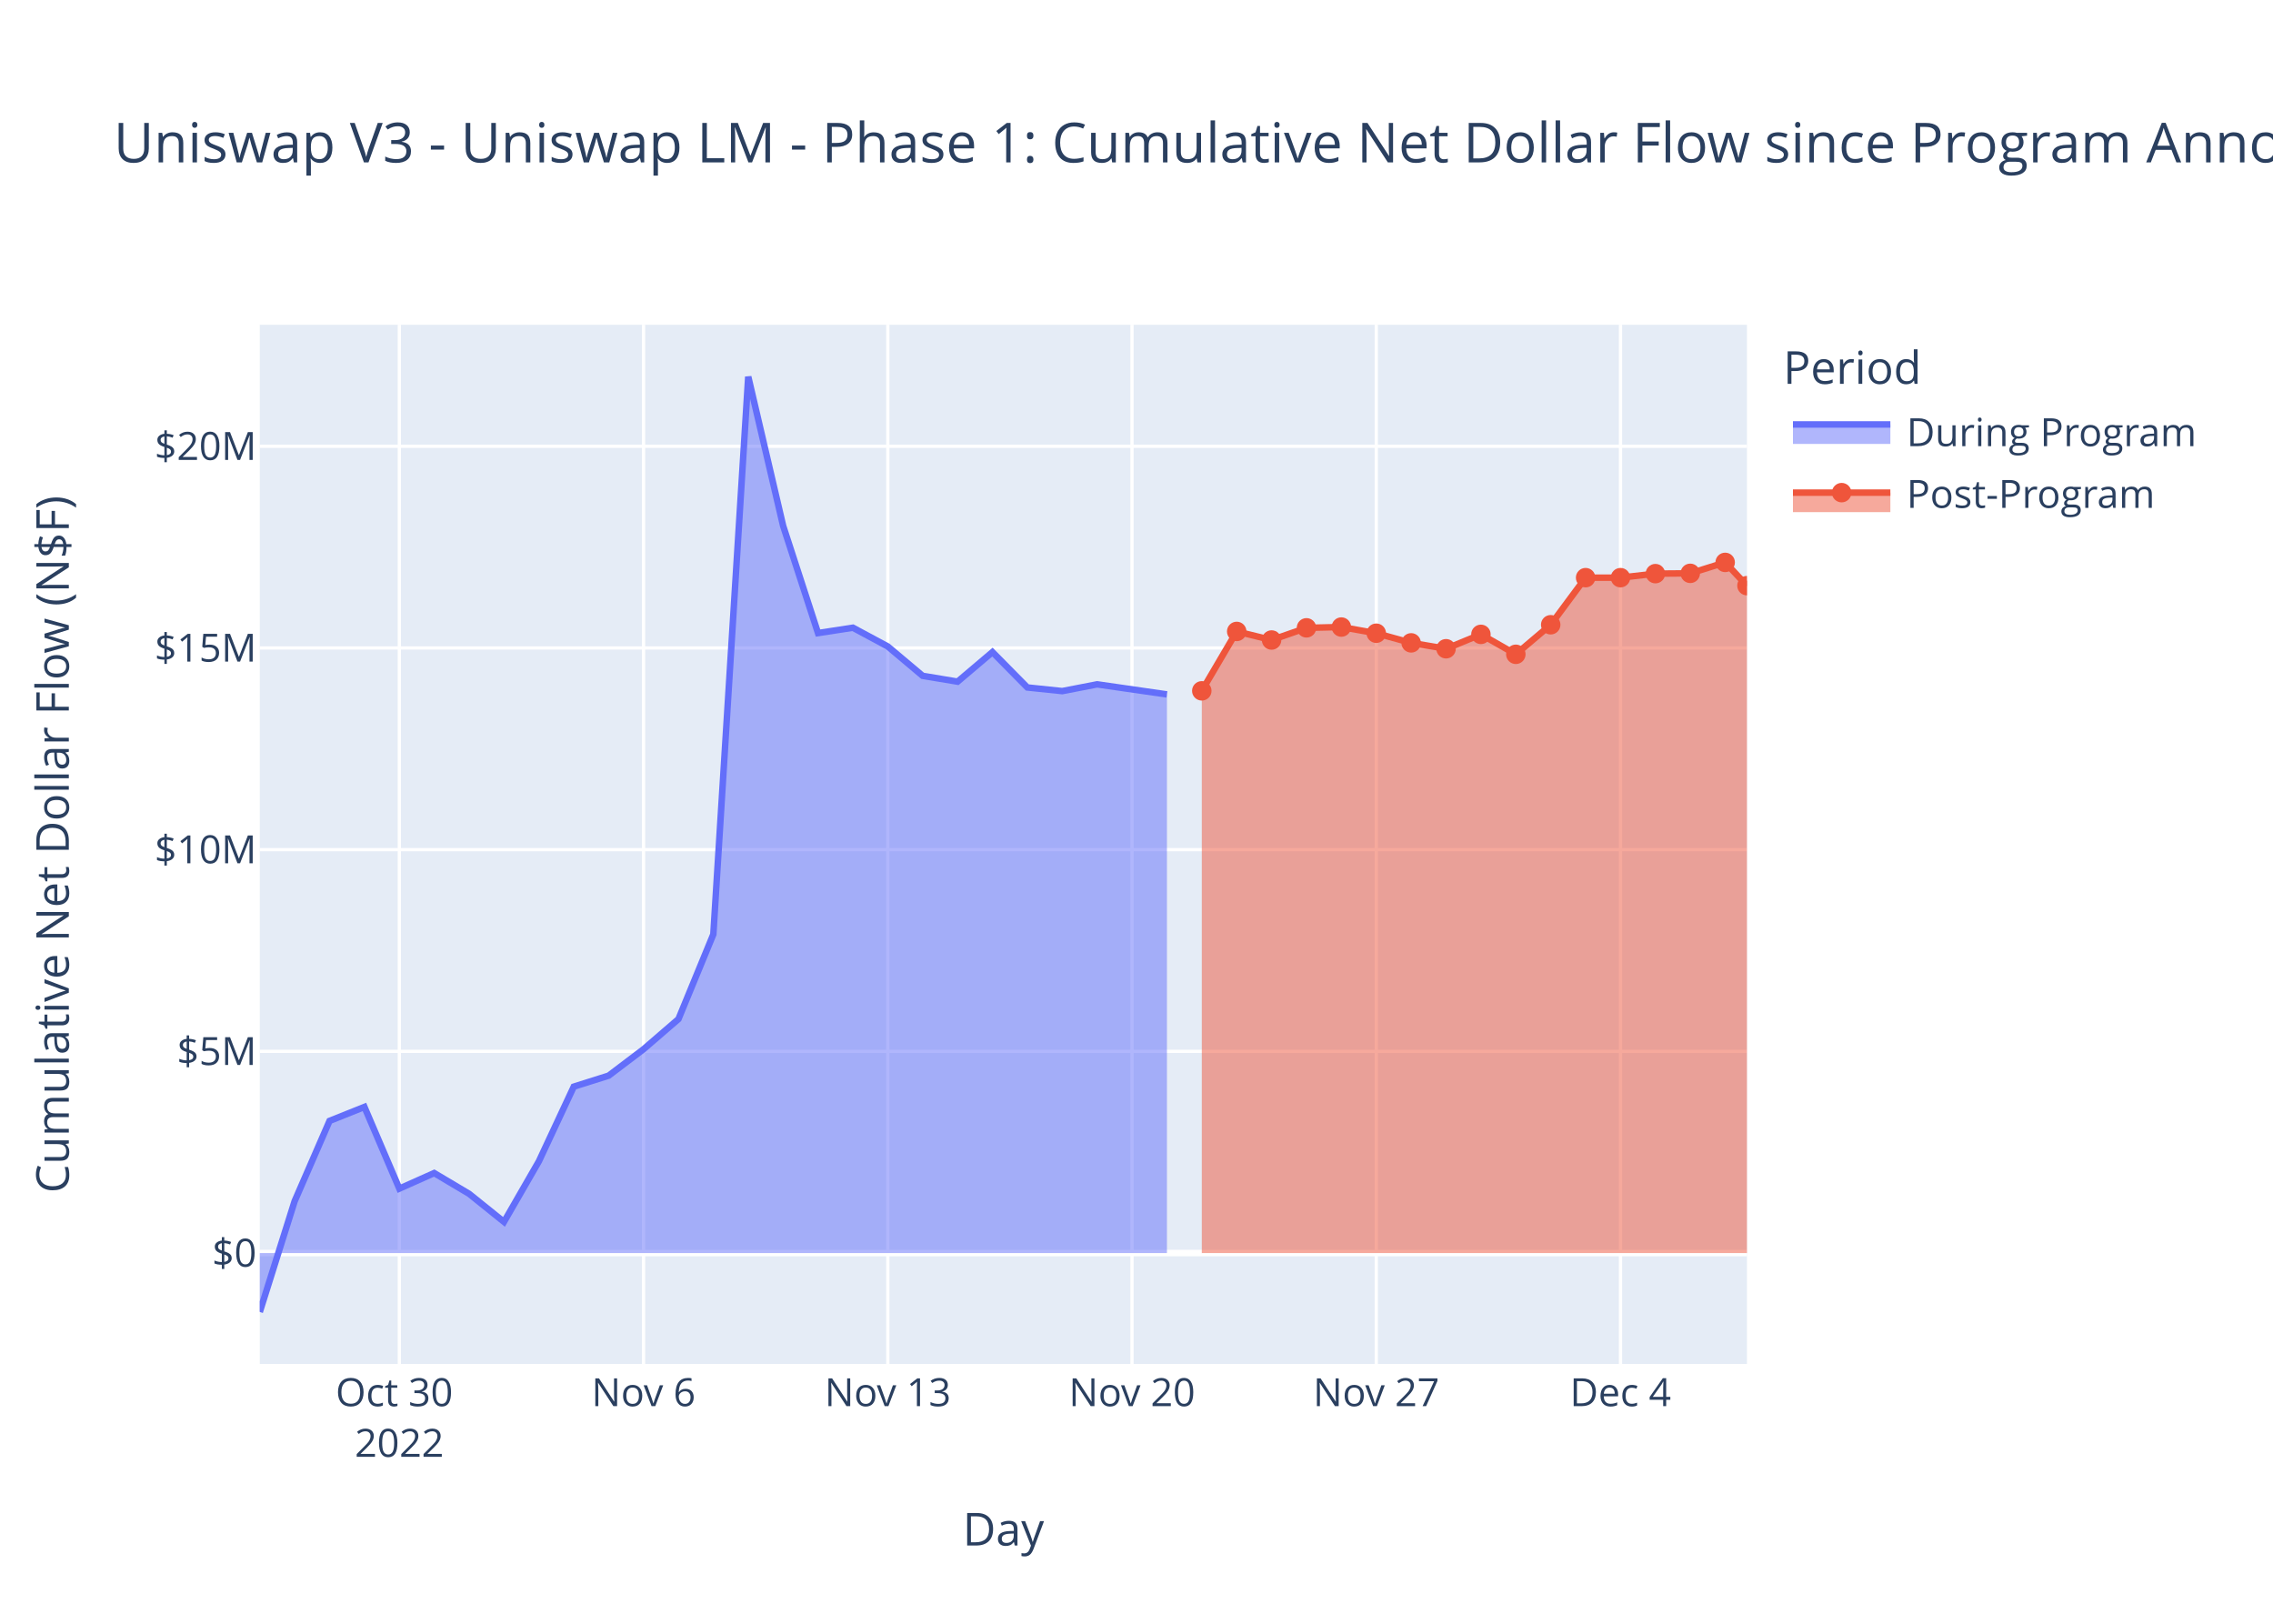
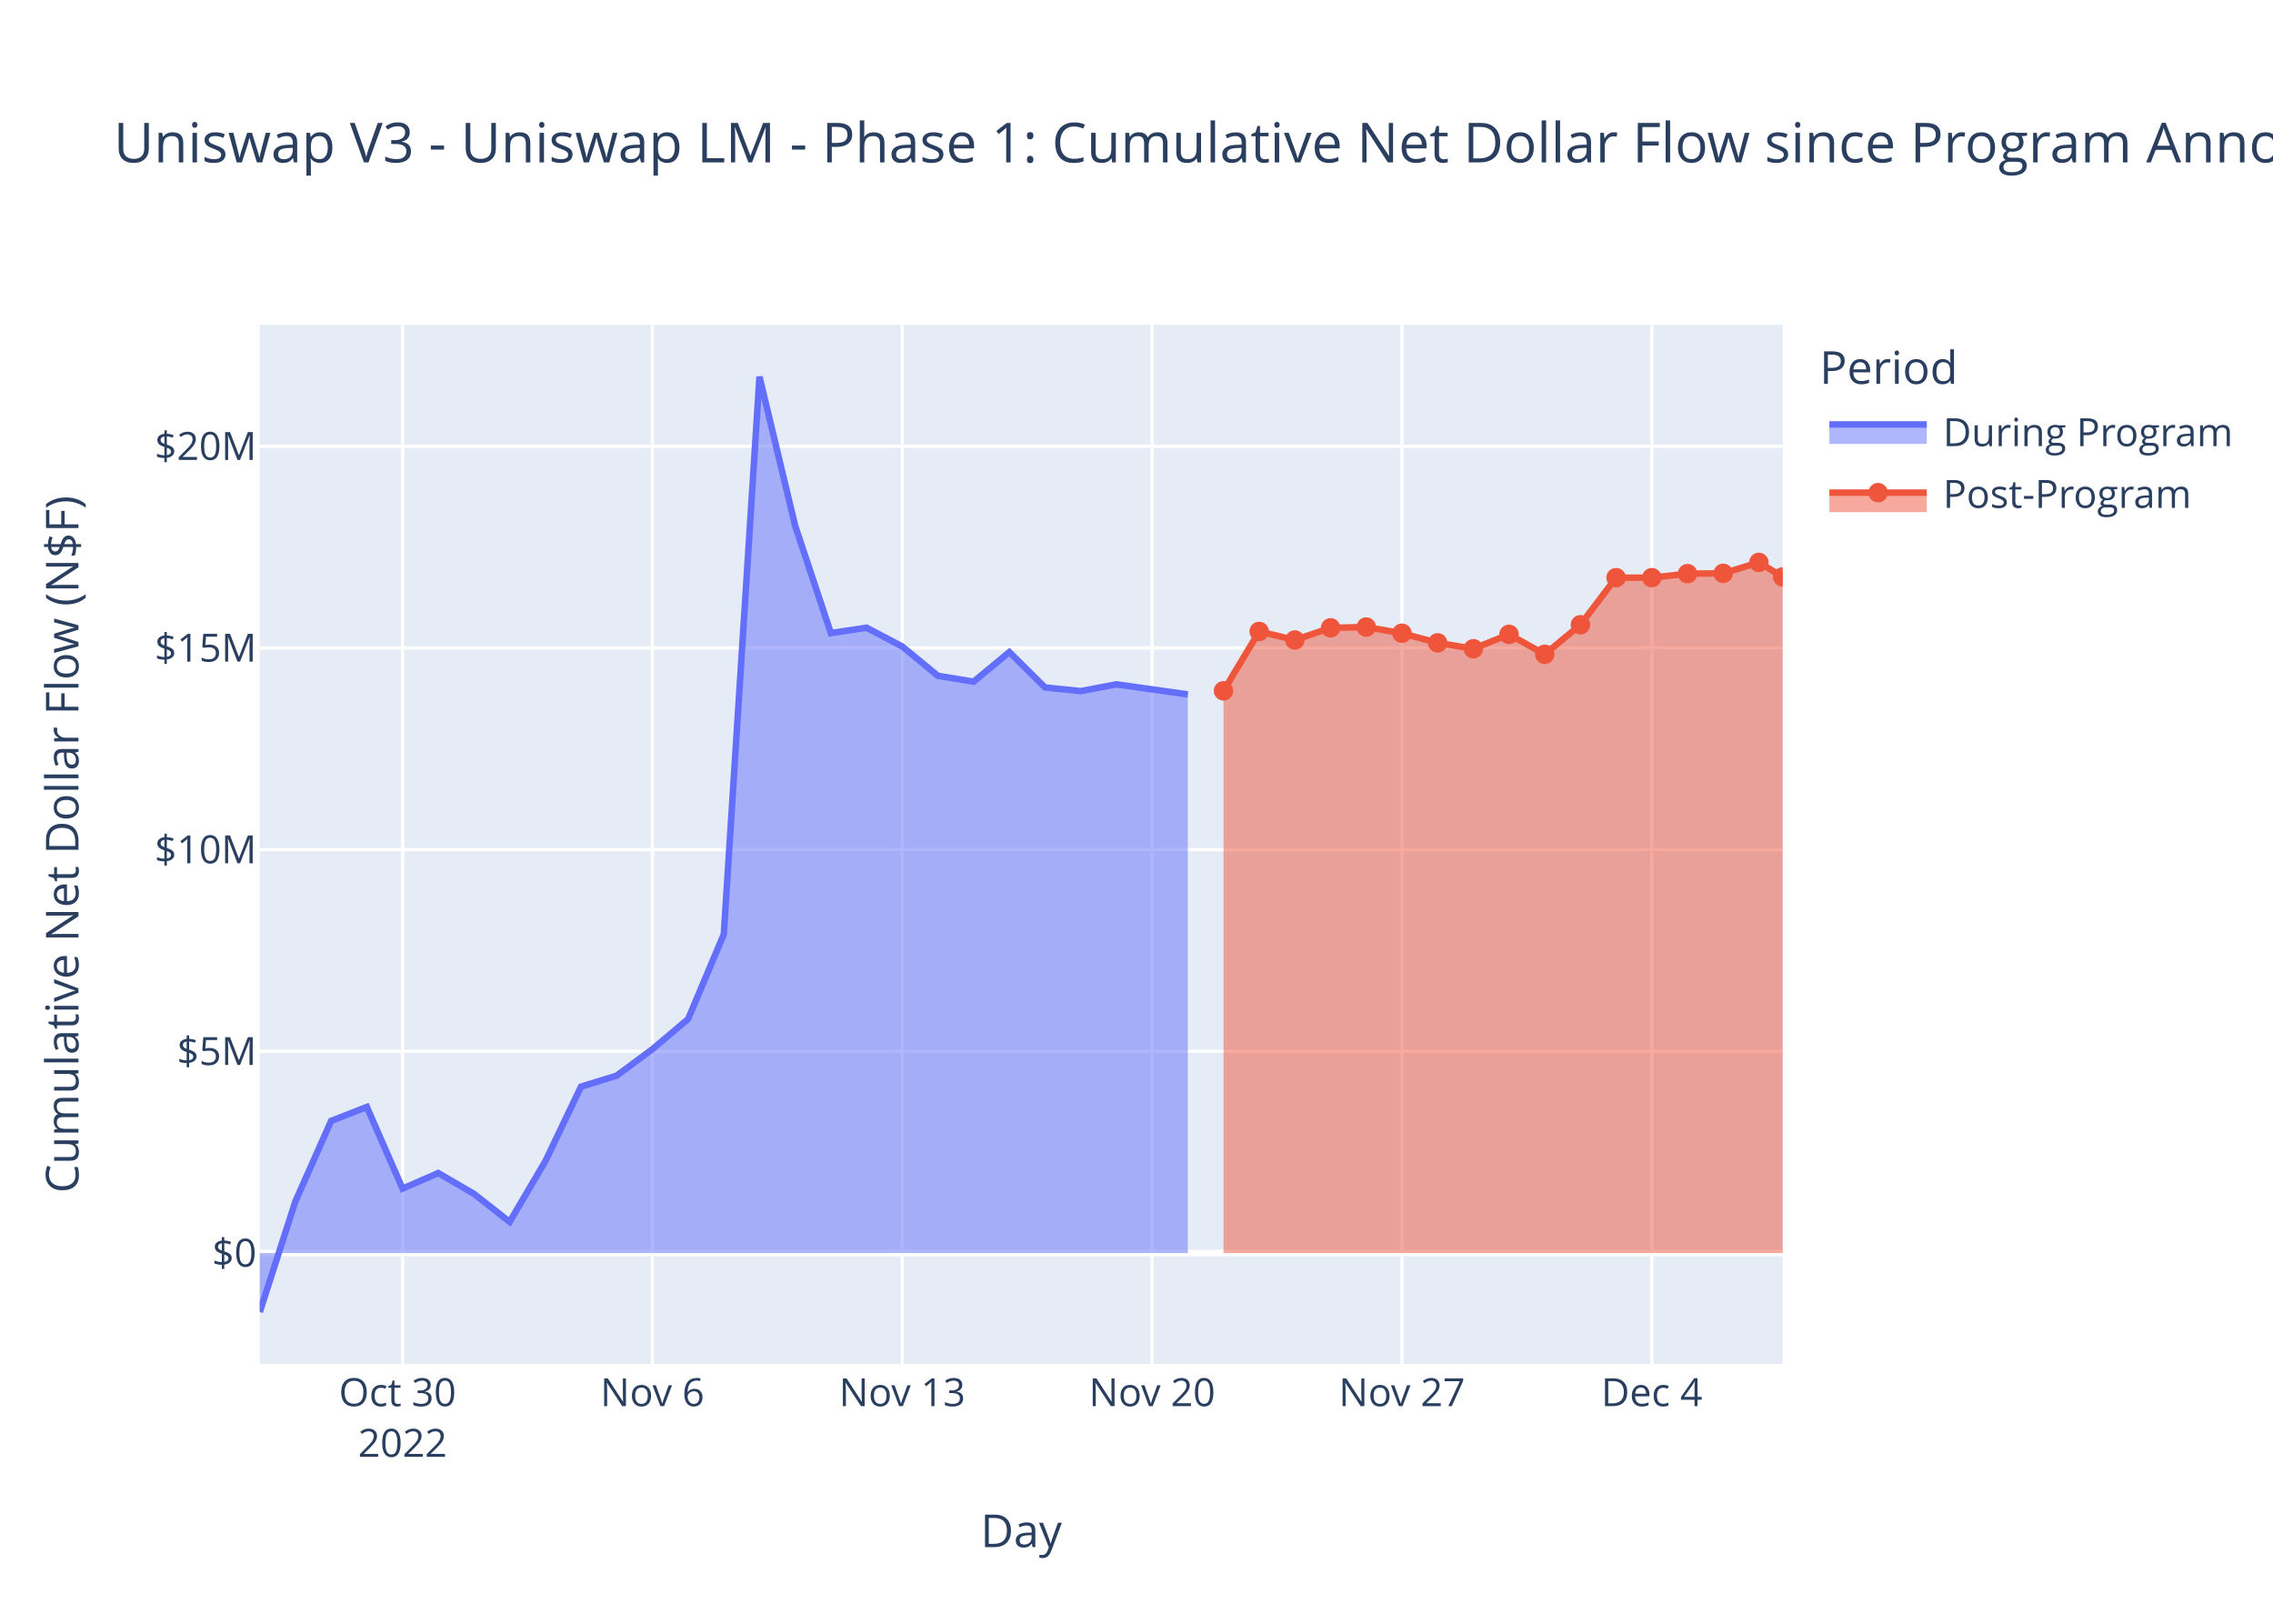
<svg xmlns="http://www.w3.org/2000/svg" class="main-svg" width="700" height="500" style="" viewBox="0 0 700 500">
  <rect x="0" y="0" width="700" height="500" style="fill: rgb(255, 255, 255); fill-opacity: 1;" />
-   <defs id="defs-12c880">
+   <defs id="defs-050520">
    <g class="clips">
-       <clipPath id="clip12c880xyplot" class="plotclip">
-         <rect width="458" height="320" />
-       </clipPath>
-       <clipPath class="axesclip" id="clip12c880x">
-         <rect x="80" y="0" width="458" height="500" />
-       </clipPath>
-       <clipPath class="axesclip" id="clip12c880y">
+       <clipPath id="clip050520xyplot" class="plotclip">
+         <rect width="469" height="320" />
+       </clipPath>
+       <clipPath class="axesclip" id="clip050520x">
+         <rect x="80" y="0" width="469" height="500" />
+       </clipPath>
+       <clipPath class="axesclip" id="clip050520y">
        <rect x="0" y="100" width="700" height="320" />
      </clipPath>
-       <clipPath class="axesclip" id="clip12c880xy">
-         <rect x="80" y="100" width="458" height="320" />
+       <clipPath class="axesclip" id="clip050520xy">
+         <rect x="80" y="100" width="469" height="320" />
      </clipPath>
    </g>
    <g class="gradients" />
    <g class="patterns" />
  </defs>
  <g class="bglayer">
-     <rect class="bg" x="80" y="100" width="458" height="320" style="fill: rgb(229, 236, 246); fill-opacity: 1; stroke-width: 0;" />
+     <rect class="bg" x="80" y="100" width="469" height="320" style="fill: rgb(229, 236, 246); fill-opacity: 1; stroke-width: 0;" />
  </g>
  <g class="layer-below">
    <g class="imagelayer" />
    <g class="shapelayer" />
  </g>
  <g class="cartesianlayer">
    <g class="subplot xy">
      <g class="layer-subplot">
        <g class="shapelayer" />
        <g class="imagelayer" />
      </g>
      <g class="minor-gridlayer">
        <g class="x" />
        <g class="y" />
      </g>
      <g class="gridlayer">
        <g class="x">
-           <path class="xgrid crisp" transform="translate(122.98,0)" d="M0,100v320" style="stroke: rgb(255, 255, 255); stroke-opacity: 1; stroke-width: 1px;" />
-           <path class="xgrid crisp" transform="translate(198.19,0)" d="M0,100v320" style="stroke: rgb(255, 255, 255); stroke-opacity: 1; stroke-width: 1px;" />
-           <path class="xgrid crisp" transform="translate(273.41,0)" d="M0,100v320" style="stroke: rgb(255, 255, 255); stroke-opacity: 1; stroke-width: 1px;" />
-           <path class="xgrid crisp" transform="translate(348.62,0)" d="M0,100v320" style="stroke: rgb(255, 255, 255); stroke-opacity: 1; stroke-width: 1px;" />
-           <path class="xgrid crisp" transform="translate(423.84,0)" d="M0,100v320" style="stroke: rgb(255, 255, 255); stroke-opacity: 1; stroke-width: 1px;" />
-           <path class="xgrid crisp" transform="translate(499.05,0)" d="M0,100v320" style="stroke: rgb(255, 255, 255); stroke-opacity: 1; stroke-width: 1px;" />
+           <path class="xgrid crisp" transform="translate(123.97,0)" d="M0,100v320" style="stroke: rgb(255, 255, 255); stroke-opacity: 1; stroke-width: 1px;" />
+           <path class="xgrid crisp" transform="translate(200.91,0)" d="M0,100v320" style="stroke: rgb(255, 255, 255); stroke-opacity: 1; stroke-width: 1px;" />
+           <path class="xgrid crisp" transform="translate(277.86,0)" d="M0,100v320" style="stroke: rgb(255, 255, 255); stroke-opacity: 1; stroke-width: 1px;" />
+           <path class="xgrid crisp" transform="translate(354.81,0)" d="M0,100v320" style="stroke: rgb(255, 255, 255); stroke-opacity: 1; stroke-width: 1px;" />
+           <path class="xgrid crisp" transform="translate(431.75,0)" d="M0,100v320" style="stroke: rgb(255, 255, 255); stroke-opacity: 1; stroke-width: 1px;" />
+           <path class="xgrid crisp" transform="translate(508.7,0)" d="M0,100v320" style="stroke: rgb(255, 255, 255); stroke-opacity: 1; stroke-width: 1px;" />
        </g>
        <g class="y">
-           <path class="ygrid crisp" transform="translate(0,323.74)" d="M80,0h458" style="stroke: rgb(255, 255, 255); stroke-opacity: 1; stroke-width: 1px;" />
-           <path class="ygrid crisp" transform="translate(0,261.63)" d="M80,0h458" style="stroke: rgb(255, 255, 255); stroke-opacity: 1; stroke-width: 1px;" />
-           <path class="ygrid crisp" transform="translate(0,199.53)" d="M80,0h458" style="stroke: rgb(255, 255, 255); stroke-opacity: 1; stroke-width: 1px;" />
-           <path class="ygrid crisp" transform="translate(0,137.42)" d="M80,0h458" style="stroke: rgb(255, 255, 255); stroke-opacity: 1; stroke-width: 1px;" />
+           <path class="ygrid crisp" transform="translate(0,323.74)" d="M80,0h469" style="stroke: rgb(255, 255, 255); stroke-opacity: 1; stroke-width: 1px;" />
+           <path class="ygrid crisp" transform="translate(0,261.63)" d="M80,0h469" style="stroke: rgb(255, 255, 255); stroke-opacity: 1; stroke-width: 1px;" />
+           <path class="ygrid crisp" transform="translate(0,199.53)" d="M80,0h469" style="stroke: rgb(255, 255, 255); stroke-opacity: 1; stroke-width: 1px;" />
+           <path class="ygrid crisp" transform="translate(0,137.42)" d="M80,0h469" style="stroke: rgb(255, 255, 255); stroke-opacity: 1; stroke-width: 1px;" />
        </g>
      </g>
      <g class="zerolinelayer">
-         <path class="yzl zl crisp" transform="translate(0,385.85)" d="M80,0h458" style="stroke: rgb(255, 255, 255); stroke-opacity: 1; stroke-width: 2px;" />
+         <path class="yzl zl crisp" transform="translate(0,385.85)" d="M80,0h469" style="stroke: rgb(255, 255, 255); stroke-opacity: 1; stroke-width: 2px;" />
      </g>
      <path class="xlines-below" />
      <path class="ylines-below" />
      <g class="overlines-below" />
      <g class="xaxislayer-below" />
      <g class="yaxislayer-below" />
      <g class="overaxes-below" />
-       <g class="plot" transform="translate(80,100)" clip-path="url(#clip12c880xyplot)">
+       <g class="plot" transform="translate(80,100)" clip-path="url(#clip050520xyplot)">
        <g class="scatterlayer mlayer">
-           <g class="trace scatter trace783fe6" style="stroke-miterlimit: 2;">
+           <g class="trace scatter traceaf2890" style="stroke-miterlimit: 2;">
            <g class="fills">
              <g>
-                 <path class="js-fill" d="M279.37,285.85L0,285.85L0,304L10.74,269.87L21.49,245.16L32.23,240.86L42.98,266.01L53.72,261.22L64.47,267.61L75.21,276.25L85.96,257.59L96.7,234.61L107.45,231.22L118.19,223.08L128.94,213.8L139.68,187.71L150.43,16L161.17,61.91L171.92,94.94L182.66,93.29L193.41,99.07L204.15,108.11L214.9,109.9L225.64,100.8L236.39,111.69L247.13,112.81L257.88,110.73L279.37,113.83" style="fill: rgb(99, 110, 250); fill-opacity: 0.5; stroke-width: 0;" />
+                 <path class="js-fill" d="M285.8,285.85L0,285.85L0,304L10.99,269.87L21.98,245.16L32.98,240.86L43.97,266.01L54.96,261.22L65.95,267.61L76.95,276.25L87.94,257.59L98.93,234.61L109.92,231.22L120.91,223.08L131.91,213.8L142.9,187.71L153.89,16L164.88,61.91L175.88,94.94L186.87,93.29L197.86,99.07L208.85,108.11L219.84,109.9L230.84,100.8L241.83,111.69L252.82,112.81L263.81,110.73L285.8,113.83" style="fill: rgb(99, 110, 250); fill-opacity: 0.5; stroke-width: 0;" />
              </g>
            </g>
            <g class="errorbars" />
            <g class="lines">
-               <path class="js-line" d="M0,304L10.74,269.87L21.49,245.16L32.23,240.86L42.98,266.01L53.72,261.22L64.47,267.61L75.21,276.25L85.96,257.59L96.7,234.61L107.45,231.22L118.19,223.08L128.94,213.8L139.68,187.71L150.43,16L161.17,61.91L171.92,94.94L182.66,93.29L193.41,99.07L204.15,108.11L214.9,109.9L225.64,100.8L236.39,111.69L247.13,112.81L257.88,110.73L279.37,113.83" style="vector-effect: non-scaling-stroke; fill: none; stroke: rgb(99, 110, 250); stroke-opacity: 1; stroke-width: 2px; opacity: 1;" />
+               <path class="js-line" d="M0,304L10.99,269.87L21.98,245.16L32.98,240.86L43.97,266.01L54.96,261.22L65.95,267.61L76.95,276.25L87.94,257.59L98.93,234.61L109.92,231.22L120.91,223.08L131.91,213.8L142.9,187.71L153.89,16L164.88,61.91L175.88,94.94L186.87,93.29L197.86,99.07L208.85,108.11L219.84,109.9L230.84,100.8L241.83,111.69L252.82,112.81L263.81,110.73L285.8,113.83" style="vector-effect: non-scaling-stroke; fill: none; stroke: rgb(99, 110, 250); stroke-opacity: 1; stroke-width: 2px; opacity: 1;" />
            </g>
            <g class="points" />
            <g class="text" />
          </g>
-           <g class="trace scatter tracec1aab3" style="stroke-miterlimit: 2;">
+           <g class="trace scatter traceda60af" style="stroke-miterlimit: 2;">
            <g class="fills">
              <g>
-                 <path class="js-fill" d="M458,285.85L290.11,285.85L290.11,112.73L300.86,94.44L311.6,97.08L322.35,93.33L333.09,93.09L343.84,94.99L354.58,97.96L365.33,99.77L376.07,95.34L386.82,101.48L397.56,92.38L408.31,77.88L419.05,77.88L429.8,76.64L440.54,76.55L451.29,73.18L458,80.34" style="fill: rgb(239, 85, 59); fill-opacity: 0.5; stroke-width: 0;" />
+                 <path class="js-fill" d="M469,285.85L296.79,285.85L296.79,112.73L307.78,94.44L318.77,97.08L329.77,93.33L340.76,93.09L351.75,94.99L362.74,97.96L373.74,99.77L384.73,95.34L395.72,101.48L406.71,92.38L417.7,77.88L428.7,77.88L439.69,76.64L450.68,76.55L461.67,73.18L469,77.65" style="fill: rgb(239, 85, 59); fill-opacity: 0.5; stroke-width: 0;" />
              </g>
            </g>
            <g class="errorbars" />
            <g class="lines">
-               <path class="js-line" d="M290.11,112.73L300.86,94.44L311.6,97.08L322.35,93.33L333.09,93.09L343.84,94.99L354.58,97.96L365.33,99.77L376.07,95.34L386.82,101.48L397.56,92.38L408.31,77.88L419.05,77.88L429.8,76.64L440.54,76.55L451.29,73.18L458,80.34" style="vector-effect: non-scaling-stroke; fill: none; stroke: rgb(239, 85, 59); stroke-opacity: 1; stroke-width: 2px; opacity: 1;" />
+               <path class="js-line" d="M296.79,112.73L307.78,94.44L318.77,97.08L329.77,93.33L340.76,93.09L351.75,94.99L362.74,97.96L373.74,99.77L384.73,95.34L395.72,101.48L406.71,92.38L417.7,77.88L428.7,77.88L439.69,76.64L450.68,76.55L461.67,73.18L469,77.65" style="vector-effect: non-scaling-stroke; fill: none; stroke: rgb(239, 85, 59); stroke-opacity: 1; stroke-width: 2px; opacity: 1;" />
            </g>
            <g class="points">
-               <path class="point" transform="translate(290.11,112.73)" d="M3,0A3,3 0 1,1 0,-3A3,3 0 0,1 3,0Z" style="opacity: 1; stroke-width: 0px; fill: rgb(239, 85, 59); fill-opacity: 1;" />
-               <path class="point" transform="translate(300.86,94.44)" d="M3,0A3,3 0 1,1 0,-3A3,3 0 0,1 3,0Z" style="opacity: 1; stroke-width: 0px; fill: rgb(239, 85, 59); fill-opacity: 1;" />
-               <path class="point" transform="translate(311.6,97.08)" d="M3,0A3,3 0 1,1 0,-3A3,3 0 0,1 3,0Z" style="opacity: 1; stroke-width: 0px; fill: rgb(239, 85, 59); fill-opacity: 1;" />
-               <path class="point" transform="translate(322.35,93.33)" d="M3,0A3,3 0 1,1 0,-3A3,3 0 0,1 3,0Z" style="opacity: 1; stroke-width: 0px; fill: rgb(239, 85, 59); fill-opacity: 1;" />
-               <path class="point" transform="translate(333.09,93.09)" d="M3,0A3,3 0 1,1 0,-3A3,3 0 0,1 3,0Z" style="opacity: 1; stroke-width: 0px; fill: rgb(239, 85, 59); fill-opacity: 1;" />
-               <path class="point" transform="translate(343.84,94.99)" d="M3,0A3,3 0 1,1 0,-3A3,3 0 0,1 3,0Z" style="opacity: 1; stroke-width: 0px; fill: rgb(239, 85, 59); fill-opacity: 1;" />
-               <path class="point" transform="translate(354.58,97.96)" d="M3,0A3,3 0 1,1 0,-3A3,3 0 0,1 3,0Z" style="opacity: 1; stroke-width: 0px; fill: rgb(239, 85, 59); fill-opacity: 1;" />
-               <path class="point" transform="translate(365.33,99.77)" d="M3,0A3,3 0 1,1 0,-3A3,3 0 0,1 3,0Z" style="opacity: 1; stroke-width: 0px; fill: rgb(239, 85, 59); fill-opacity: 1;" />
-               <path class="point" transform="translate(376.07,95.34)" d="M3,0A3,3 0 1,1 0,-3A3,3 0 0,1 3,0Z" style="opacity: 1; stroke-width: 0px; fill: rgb(239, 85, 59); fill-opacity: 1;" />
-               <path class="point" transform="translate(386.82,101.48)" d="M3,0A3,3 0 1,1 0,-3A3,3 0 0,1 3,0Z" style="opacity: 1; stroke-width: 0px; fill: rgb(239, 85, 59); fill-opacity: 1;" />
-               <path class="point" transform="translate(397.56,92.38)" d="M3,0A3,3 0 1,1 0,-3A3,3 0 0,1 3,0Z" style="opacity: 1; stroke-width: 0px; fill: rgb(239, 85, 59); fill-opacity: 1;" />
-               <path class="point" transform="translate(408.31,77.88)" d="M3,0A3,3 0 1,1 0,-3A3,3 0 0,1 3,0Z" style="opacity: 1; stroke-width: 0px; fill: rgb(239, 85, 59); fill-opacity: 1;" />
-               <path class="point" transform="translate(419.05,77.88)" d="M3,0A3,3 0 1,1 0,-3A3,3 0 0,1 3,0Z" style="opacity: 1; stroke-width: 0px; fill: rgb(239, 85, 59); fill-opacity: 1;" />
-               <path class="point" transform="translate(429.8,76.64)" d="M3,0A3,3 0 1,1 0,-3A3,3 0 0,1 3,0Z" style="opacity: 1; stroke-width: 0px; fill: rgb(239, 85, 59); fill-opacity: 1;" />
-               <path class="point" transform="translate(440.54,76.55)" d="M3,0A3,3 0 1,1 0,-3A3,3 0 0,1 3,0Z" style="opacity: 1; stroke-width: 0px; fill: rgb(239, 85, 59); fill-opacity: 1;" />
-               <path class="point" transform="translate(451.29,73.18)" d="M3,0A3,3 0 1,1 0,-3A3,3 0 0,1 3,0Z" style="opacity: 1; stroke-width: 0px; fill: rgb(239, 85, 59); fill-opacity: 1;" />
-               <path class="point" transform="translate(458,80.34)" d="M3,0A3,3 0 1,1 0,-3A3,3 0 0,1 3,0Z" style="opacity: 1; stroke-width: 0px; fill: rgb(239, 85, 59); fill-opacity: 1;" />
+               <path class="point" transform="translate(296.79,112.73)" d="M3,0A3,3 0 1,1 0,-3A3,3 0 0,1 3,0Z" style="opacity: 1; stroke-width: 0px; fill: rgb(239, 85, 59); fill-opacity: 1;" />
+               <path class="point" transform="translate(307.78,94.44)" d="M3,0A3,3 0 1,1 0,-3A3,3 0 0,1 3,0Z" style="opacity: 1; stroke-width: 0px; fill: rgb(239, 85, 59); fill-opacity: 1;" />
+               <path class="point" transform="translate(318.77,97.08)" d="M3,0A3,3 0 1,1 0,-3A3,3 0 0,1 3,0Z" style="opacity: 1; stroke-width: 0px; fill: rgb(239, 85, 59); fill-opacity: 1;" />
+               <path class="point" transform="translate(329.77,93.33)" d="M3,0A3,3 0 1,1 0,-3A3,3 0 0,1 3,0Z" style="opacity: 1; stroke-width: 0px; fill: rgb(239, 85, 59); fill-opacity: 1;" />
+               <path class="point" transform="translate(340.76,93.09)" d="M3,0A3,3 0 1,1 0,-3A3,3 0 0,1 3,0Z" style="opacity: 1; stroke-width: 0px; fill: rgb(239, 85, 59); fill-opacity: 1;" />
+               <path class="point" transform="translate(351.75,94.99)" d="M3,0A3,3 0 1,1 0,-3A3,3 0 0,1 3,0Z" style="opacity: 1; stroke-width: 0px; fill: rgb(239, 85, 59); fill-opacity: 1;" />
+               <path class="point" transform="translate(362.74,97.96)" d="M3,0A3,3 0 1,1 0,-3A3,3 0 0,1 3,0Z" style="opacity: 1; stroke-width: 0px; fill: rgb(239, 85, 59); fill-opacity: 1;" />
+               <path class="point" transform="translate(373.74,99.77)" d="M3,0A3,3 0 1,1 0,-3A3,3 0 0,1 3,0Z" style="opacity: 1; stroke-width: 0px; fill: rgb(239, 85, 59); fill-opacity: 1;" />
+               <path class="point" transform="translate(384.73,95.34)" d="M3,0A3,3 0 1,1 0,-3A3,3 0 0,1 3,0Z" style="opacity: 1; stroke-width: 0px; fill: rgb(239, 85, 59); fill-opacity: 1;" />
+               <path class="point" transform="translate(395.72,101.48)" d="M3,0A3,3 0 1,1 0,-3A3,3 0 0,1 3,0Z" style="opacity: 1; stroke-width: 0px; fill: rgb(239, 85, 59); fill-opacity: 1;" />
+               <path class="point" transform="translate(406.71,92.38)" d="M3,0A3,3 0 1,1 0,-3A3,3 0 0,1 3,0Z" style="opacity: 1; stroke-width: 0px; fill: rgb(239, 85, 59); fill-opacity: 1;" />
+               <path class="point" transform="translate(417.7,77.88)" d="M3,0A3,3 0 1,1 0,-3A3,3 0 0,1 3,0Z" style="opacity: 1; stroke-width: 0px; fill: rgb(239, 85, 59); fill-opacity: 1;" />
+               <path class="point" transform="translate(428.7,77.88)" d="M3,0A3,3 0 1,1 0,-3A3,3 0 0,1 3,0Z" style="opacity: 1; stroke-width: 0px; fill: rgb(239, 85, 59); fill-opacity: 1;" />
+               <path class="point" transform="translate(439.69,76.64)" d="M3,0A3,3 0 1,1 0,-3A3,3 0 0,1 3,0Z" style="opacity: 1; stroke-width: 0px; fill: rgb(239, 85, 59); fill-opacity: 1;" />
+               <path class="point" transform="translate(450.68,76.55)" d="M3,0A3,3 0 1,1 0,-3A3,3 0 0,1 3,0Z" style="opacity: 1; stroke-width: 0px; fill: rgb(239, 85, 59); fill-opacity: 1;" />
+               <path class="point" transform="translate(461.67,73.18)" d="M3,0A3,3 0 1,1 0,-3A3,3 0 0,1 3,0Z" style="opacity: 1; stroke-width: 0px; fill: rgb(239, 85, 59); fill-opacity: 1;" />
+               <path class="point" transform="translate(469,77.65)" d="M3,0A3,3 0 1,1 0,-3A3,3 0 0,1 3,0Z" style="opacity: 1; stroke-width: 0px; fill: rgb(239, 85, 59); fill-opacity: 1;" />
            </g>
            <g class="text" />
          </g>
        </g>
      </g>
      <g class="overplot" />
      <path class="xlines-above crisp" d="M0,0" style="fill: none;" />
      <path class="ylines-above crisp" d="M0,0" style="fill: none;" />
      <g class="overlines-above" />
      <g class="xaxislayer-above">
        <g class="xtick">
-           <text text-anchor="middle" x="0" y="433" transform="translate(122.98,0)" style="font-family: 'Open Sans', verdana, arial, sans-serif; font-size: 12px; fill: rgb(42, 63, 95); fill-opacity: 1; white-space: pre; opacity: 1;">
+           <text text-anchor="middle" x="0" y="433" transform="translate(123.97,0)" style="font-family: 'Open Sans', verdana, arial, sans-serif; font-size: 12px; fill: rgb(42, 63, 95); fill-opacity: 1; white-space: pre; opacity: 1;">
            <tspan class="line" dy="0em" x="0" y="433">Oct 30</tspan>
            <tspan class="line" dy="1.3em" x="0" y="433">2022</tspan>
          </text>
        </g>
        <g class="xtick">
-           <text text-anchor="middle" x="0" y="433" style="font-family: 'Open Sans', verdana, arial, sans-serif; font-size: 12px; fill: rgb(42, 63, 95); fill-opacity: 1; white-space: pre; opacity: 1;" transform="translate(198.19,0)">Nov 6</text>
-         </g>
-         <g class="xtick">
-           <text text-anchor="middle" x="0" y="433" style="font-family: 'Open Sans', verdana, arial, sans-serif; font-size: 12px; fill: rgb(42, 63, 95); fill-opacity: 1; white-space: pre; opacity: 1;" transform="translate(273.41,0)">Nov 13</text>
-         </g>
-         <g class="xtick">
-           <text text-anchor="middle" x="0" y="433" style="font-family: 'Open Sans', verdana, arial, sans-serif; font-size: 12px; fill: rgb(42, 63, 95); fill-opacity: 1; white-space: pre; opacity: 1;" transform="translate(348.62,0)">Nov 20</text>
-         </g>
-         <g class="xtick">
-           <text text-anchor="middle" x="0" y="433" style="font-family: 'Open Sans', verdana, arial, sans-serif; font-size: 12px; fill: rgb(42, 63, 95); fill-opacity: 1; white-space: pre; opacity: 1;" transform="translate(423.84,0)">Nov 27</text>
-         </g>
-         <g class="xtick">
-           <text text-anchor="middle" x="0" y="433" style="font-family: 'Open Sans', verdana, arial, sans-serif; font-size: 12px; fill: rgb(42, 63, 95); fill-opacity: 1; white-space: pre; opacity: 1;" transform="translate(499.05,0)">Dec 4</text>
+           <text text-anchor="middle" x="0" y="433" style="font-family: 'Open Sans', verdana, arial, sans-serif; font-size: 12px; fill: rgb(42, 63, 95); fill-opacity: 1; white-space: pre; opacity: 1;" transform="translate(200.91,0)">Nov 6</text>
+         </g>
+         <g class="xtick">
+           <text text-anchor="middle" x="0" y="433" style="font-family: 'Open Sans', verdana, arial, sans-serif; font-size: 12px; fill: rgb(42, 63, 95); fill-opacity: 1; white-space: pre; opacity: 1;" transform="translate(277.86,0)">Nov 13</text>
+         </g>
+         <g class="xtick">
+           <text text-anchor="middle" x="0" y="433" style="font-family: 'Open Sans', verdana, arial, sans-serif; font-size: 12px; fill: rgb(42, 63, 95); fill-opacity: 1; white-space: pre; opacity: 1;" transform="translate(354.81,0)">Nov 20</text>
+         </g>
+         <g class="xtick">
+           <text text-anchor="middle" x="0" y="433" style="font-family: 'Open Sans', verdana, arial, sans-serif; font-size: 12px; fill: rgb(42, 63, 95); fill-opacity: 1; white-space: pre; opacity: 1;" transform="translate(431.75,0)">Nov 27</text>
+         </g>
+         <g class="xtick">
+           <text text-anchor="middle" x="0" y="433" style="font-family: 'Open Sans', verdana, arial, sans-serif; font-size: 12px; fill: rgb(42, 63, 95); fill-opacity: 1; white-space: pre; opacity: 1;" transform="translate(508.7,0)">Dec 4</text>
        </g>
      </g>
      <g class="yaxislayer-above">
        <g class="ytick">
          <text text-anchor="end" x="79" y="4.2" transform="translate(0,385.85)" style="font-family: 'Open Sans', verdana, arial, sans-serif; font-size: 12px; fill: rgb(42, 63, 95); fill-opacity: 1; white-space: pre; opacity: 1;">$0</text>
        </g>
        <g class="ytick">
          <text text-anchor="end" x="79" y="4.2" style="font-family: 'Open Sans', verdana, arial, sans-serif; font-size: 12px; fill: rgb(42, 63, 95); fill-opacity: 1; white-space: pre; opacity: 1;" transform="translate(0,323.74)">$5M</text>
        </g>
        <g class="ytick">
          <text text-anchor="end" x="79" y="4.2" style="font-family: 'Open Sans', verdana, arial, sans-serif; font-size: 12px; fill: rgb(42, 63, 95); fill-opacity: 1; white-space: pre; opacity: 1;" transform="translate(0,261.63)">$10M</text>
        </g>
        <g class="ytick">
          <text text-anchor="end" x="79" y="4.2" style="font-family: 'Open Sans', verdana, arial, sans-serif; font-size: 12px; fill: rgb(42, 63, 95); fill-opacity: 1; white-space: pre; opacity: 1;" transform="translate(0,199.53)">$15M</text>
        </g>
        <g class="ytick">
          <text text-anchor="end" x="79" y="4.2" style="font-family: 'Open Sans', verdana, arial, sans-serif; font-size: 12px; fill: rgb(42, 63, 95); fill-opacity: 1; white-space: pre; opacity: 1;" transform="translate(0,137.42)">$20M</text>
        </g>
      </g>
      <g class="overaxes-above" />
    </g>
  </g>
  <g class="polarlayer" />
  <g class="smithlayer" />
  <g class="ternarylayer" />
  <g class="geolayer" />
  <g class="funnelarealayer" />
  <g class="pielayer" />
  <g class="iciclelayer" />
  <g class="treemaplayer" />
  <g class="sunburstlayer" />
  <g class="glimages" />
-   <defs id="topdefs-12c880">
+   <defs id="topdefs-050520">
    <g class="clips" />
-     <clipPath id="legend12c880">
-       <rect width="141" height="67" x="0" y="0" />
+     <clipPath id="legend050520">
+       <rect width="130" height="67" x="0" y="0" />
    </clipPath>
  </defs>
  <g class="layer-above">
    <g class="imagelayer" />
    <g class="shapelayer" />
  </g>
  <g class="infolayer">
-     <g class="legend" pointer-events="all" transform="translate(547.16,100)">
-       <rect class="bg" shape-rendering="crispEdges" width="141" height="67" x="0" y="0" style="stroke: rgb(68, 68, 68); stroke-opacity: 1; fill: rgb(255, 255, 255); fill-opacity: 1; stroke-width: 0px;" />
-       <g class="scrollbox" transform="" clip-path="url(#legend12c880)">
+     <g class="legend" pointer-events="all" transform="translate(558.38,100)">
+       <rect class="bg" shape-rendering="crispEdges" width="130" height="67" x="0" y="0" style="stroke: rgb(68, 68, 68); stroke-opacity: 1; fill: rgb(255, 255, 255); fill-opacity: 1; stroke-width: 0px;" />
+       <g class="scrollbox" transform="" clip-path="url(#legend050520)">
        <text class="legendtitletext" text-anchor="start" x="2" y="18.2" style="font-family: 'Open Sans', verdana, arial, sans-serif; font-size: 14px; fill: rgb(42, 63, 95); fill-opacity: 1; white-space: pre;">Period</text>
        <g class="groups">
          <g class="traces" transform="translate(0,32.7)" style="opacity: 1;">
            <text class="legendtext" text-anchor="start" x="40" y="4.68" style="font-family: 'Open Sans', verdana, arial, sans-serif; font-size: 12px; fill: rgb(42, 63, 95); fill-opacity: 1; white-space: pre;">During Program</text>
            <g class="layers">
              <g class="legendfill">
                <path class="js-fill" d="M5,-2h30v6h-30z" style="stroke-width: 0; fill: rgb(99, 110, 250); fill-opacity: 0.5;" />
              </g>
              <g class="legendlines">
                <path class="js-line" d="M5,-2h30" style="fill: none; stroke: rgb(99, 110, 250); stroke-opacity: 1; stroke-width: 2px;" />
              </g>
              <g class="legendsymbols">
                <g class="legendpoints" />
              </g>
            </g>
-             <rect class="legendtoggle" x="0" y="-9.5" width="135.672" height="19" style="fill: rgb(0, 0, 0); fill-opacity: 0;" />
+             <rect class="legendtoggle" x="0" y="-9.5" width="124.703" height="19" style="fill: rgb(0, 0, 0); fill-opacity: 0;" />
          </g>
          <g class="traces" transform="translate(0,51.7)" style="opacity: 1;">
            <text class="legendtext" text-anchor="start" x="40" y="4.68" style="font-family: 'Open Sans', verdana, arial, sans-serif; font-size: 12px; fill: rgb(42, 63, 95); fill-opacity: 1; white-space: pre;">Post-Program</text>
            <g class="layers">
              <g class="legendfill">
                <path class="js-fill" d="M5,0h30v6h-30z" style="stroke-width: 0; fill: rgb(239, 85, 59); fill-opacity: 0.5;" />
              </g>
              <g class="legendlines">
                <path class="js-line" d="M5,0h30" style="fill: none; stroke: rgb(239, 85, 59); stroke-opacity: 1; stroke-width: 2px;" />
              </g>
              <g class="legendsymbols">
                <g class="legendpoints">
                  <path class="scatterpts" transform="translate(20,0)" d="M3,0A3,3 0 1,1 0,-3A3,3 0 0,1 3,0Z" style="opacity: 1; stroke-width: 0px; fill: rgb(239, 85, 59); fill-opacity: 1;" />
                </g>
              </g>
            </g>
-             <rect class="legendtoggle" x="0" y="-9.5" width="135.672" height="19" style="fill: rgb(0, 0, 0); fill-opacity: 0;" />
+             <rect class="legendtoggle" x="0" y="-9.5" width="124.703" height="19" style="fill: rgb(0, 0, 0); fill-opacity: 0;" />
          </g>
        </g>
      </g>
      <rect class="scrollbar" rx="20" ry="3" width="0" height="0" x="0" y="0" style="fill: rgb(128, 139, 164); fill-opacity: 1;" />
    </g>
    <g class="g-gtitle">
      <text class="gtitle" x="35" y="50" text-anchor="start" dy="0em" style="font-family: 'Open Sans', verdana, arial, sans-serif; font-size: 17px; fill: rgb(42, 63, 95); opacity: 1; font-weight: normal; white-space: pre;">Uniswap V3 - Uniswap LM - Phase 1: Cumulative Net Dollar Flow since Program Announcement</text>
    </g>
    <g class="g-xtitle">
-       <text class="xtitle" x="309" y="475.909" text-anchor="middle" style="font-family: 'Open Sans', verdana, arial, sans-serif; font-size: 14px; fill: rgb(42, 63, 95); opacity: 1; font-weight: normal; white-space: pre;">Day</text>
+       <text class="xtitle" x="314.5" y="476.409" text-anchor="middle" style="font-family: 'Open Sans', verdana, arial, sans-serif; font-size: 14px; fill: rgb(42, 63, 95); opacity: 1; font-weight: normal; white-space: pre;">Day</text>
    </g>
    <g class="g-ytitle">
-       <text class="ytitle" transform="rotate(-90,21.2,260)" x="21.2" y="260" text-anchor="middle" style="font-family: 'Open Sans', verdana, arial, sans-serif; font-size: 14px; fill: rgb(42, 63, 95); opacity: 1; font-weight: normal; white-space: pre;">Cumulative Net Dollar Flow (N$F)</text>
+       <text class="ytitle" transform="rotate(-90,24.16875,260)" x="24.169" y="260" text-anchor="middle" style="font-family: 'Open Sans', verdana, arial, sans-serif; font-size: 14px; fill: rgb(42, 63, 95); opacity: 1; font-weight: normal; white-space: pre;">Cumulative Net Dollar Flow (N$F)</text>
    </g>
  </g>
</svg>
